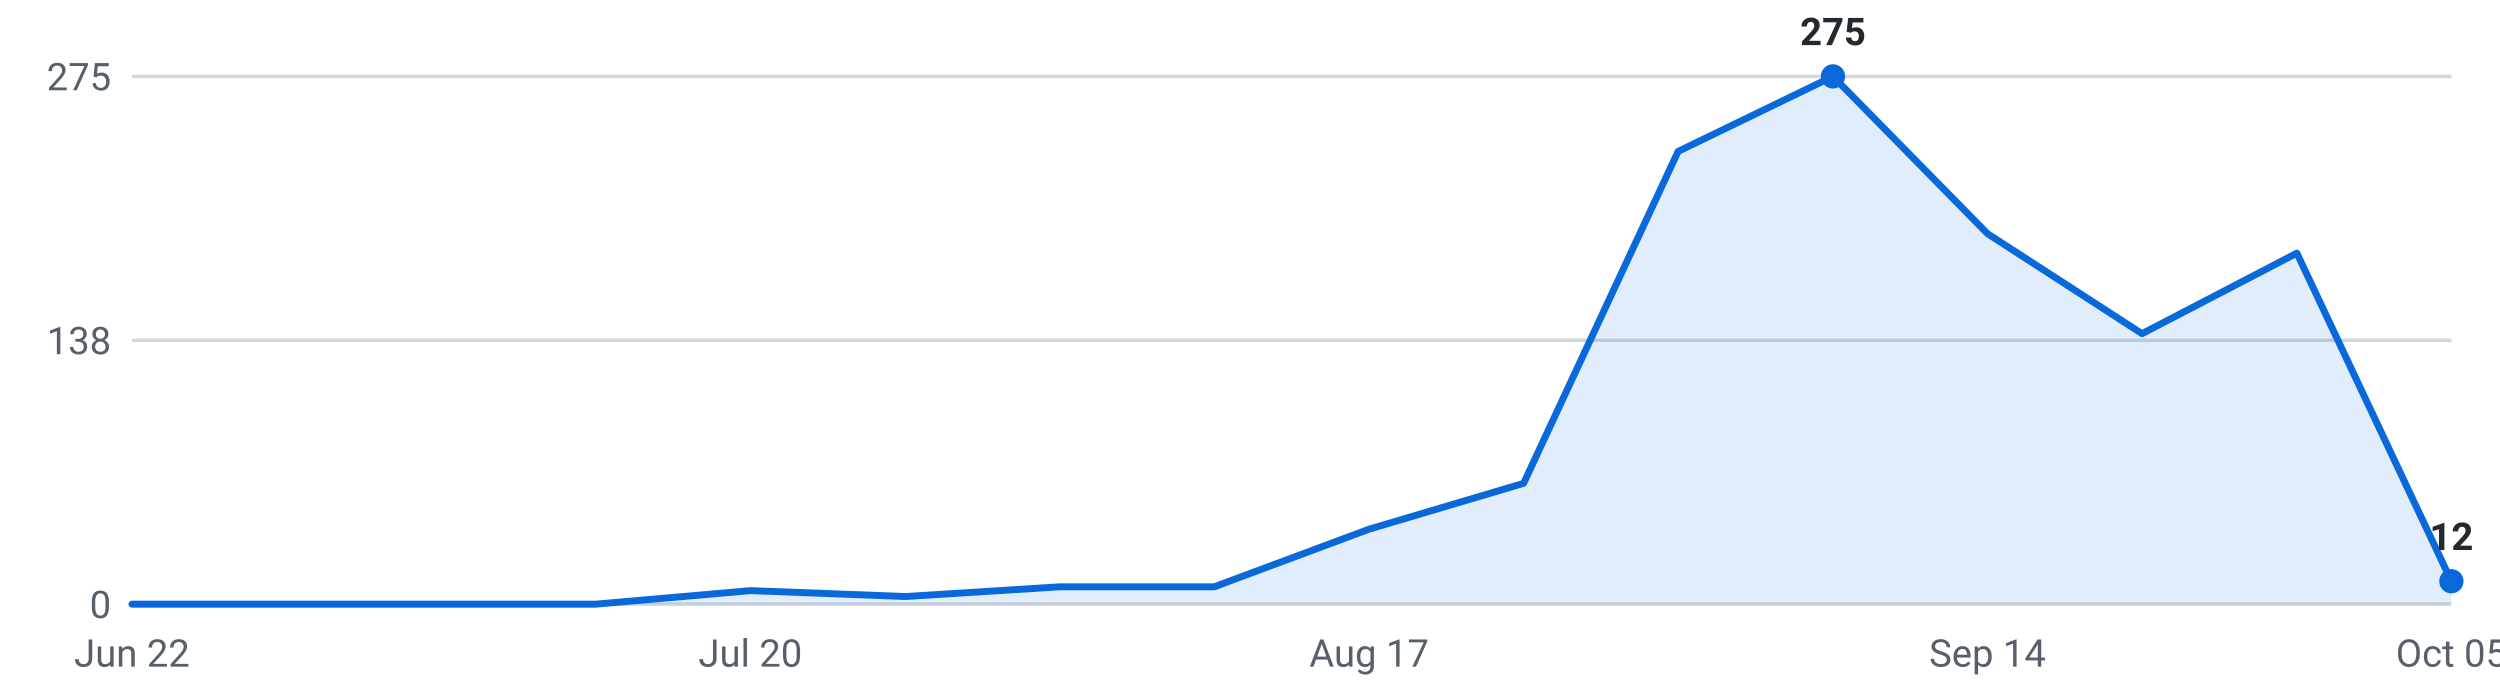
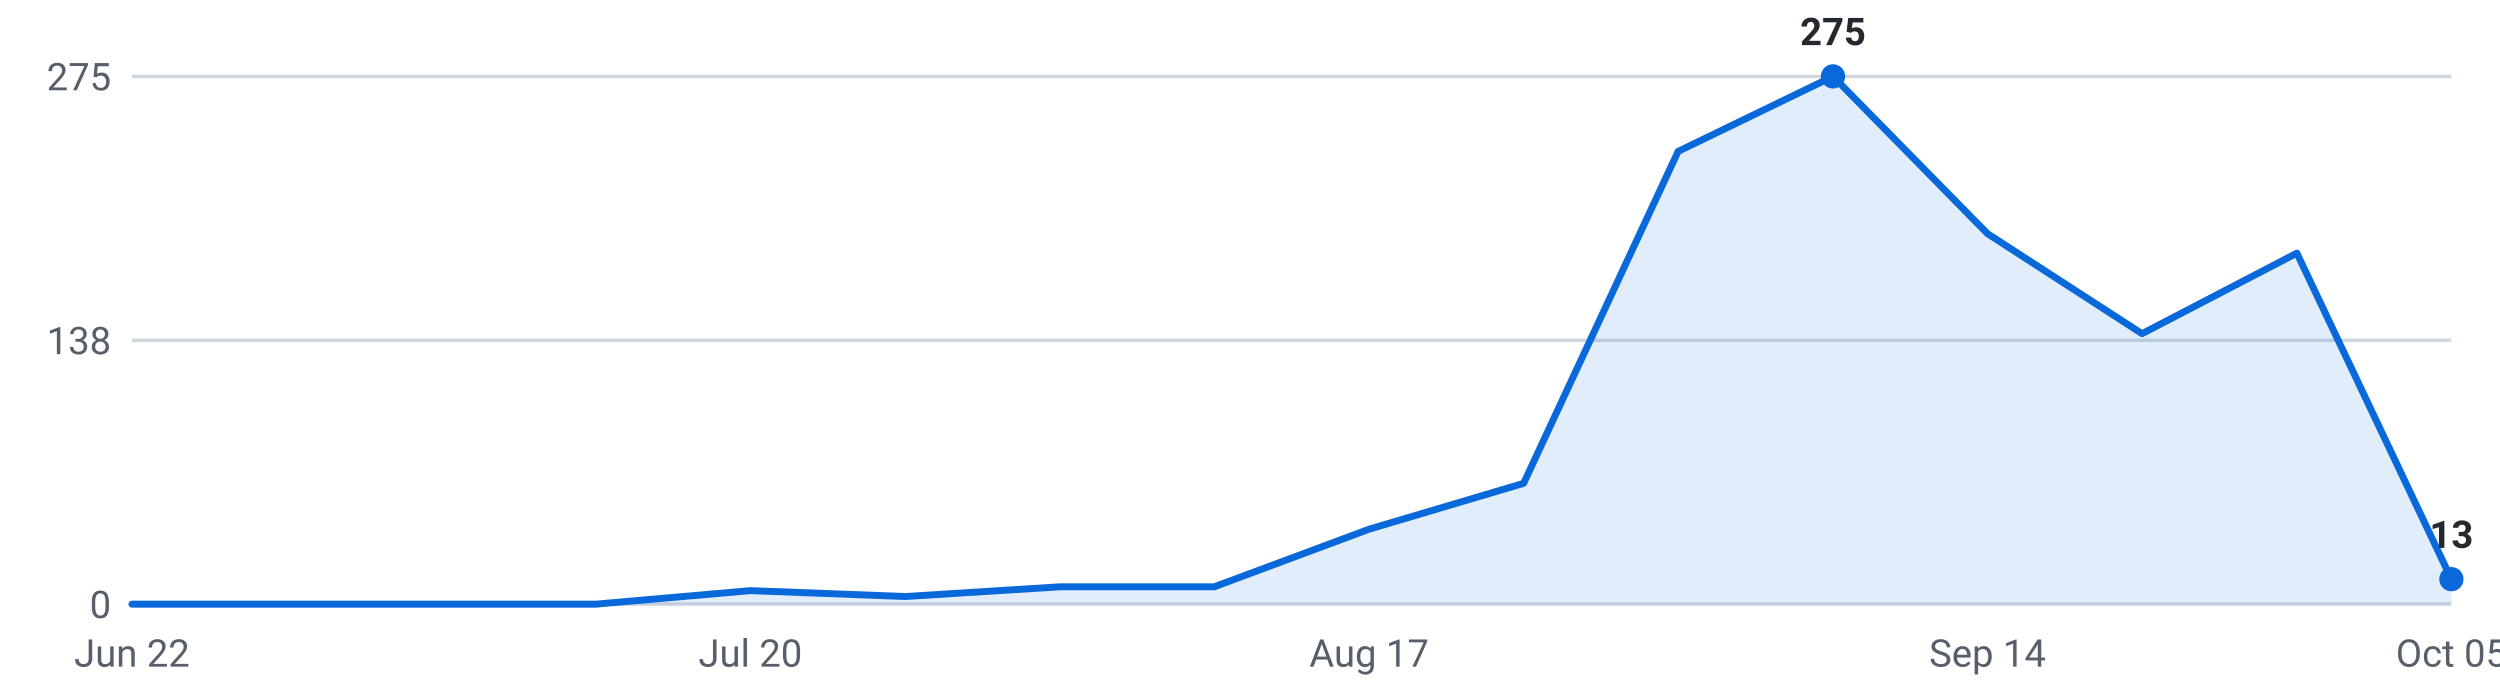
<svg xmlns="http://www.w3.org/2000/svg" viewBox="0 0 720 200" width="720" height="200" role="img" aria-label="Internships posted per week, last 16 weeks">
  <g font-family="-apple-system,Segoe UI,Roboto,sans-serif" font-size="11">
    <line x1="38" y1="174.0" x2="706" y2="174.0" stroke="#d0d7de" stroke-width="1" />
    <text x="32" y="178.0" text-anchor="end" fill="#57606a">0</text>
    <line x1="38" y1="98.0" x2="706" y2="98.0" stroke="#d0d7de" stroke-width="1" />
    <text x="32" y="102.0" text-anchor="end" fill="#57606a">138</text>
    <line x1="38" y1="22.0" x2="706" y2="22.0" stroke="#d0d7de" stroke-width="1" />
    <text x="32" y="26.0" text-anchor="end" fill="#57606a">275</text>
-     <path d="M38.0,174 L38.0,174.0 L82.5,174.0 L127.1,174.0 L171.6,174.0 L216.1,170.1 L260.7,171.8 L305.2,169.0 L349.7,169.0 L394.3,152.4 L438.8,139.2 L483.3,43.6 L527.9,22.0 L572.4,67.3 L616.9,96.1 L661.5,72.9 L706.0,167.4 L706.0,174 Z" fill="#0969da" fill-opacity="0.12" />
-     <polyline points="38.0,174.0 82.5,174.0 127.1,174.0 171.6,174.0 216.1,170.1 260.7,171.8 305.2,169.0 349.7,169.0 394.3,152.4 438.8,139.2 483.3,43.6 527.9,22.0 572.4,67.3 616.9,96.1 661.5,72.9 706.0,167.4" fill="none" stroke="#0969da" stroke-width="2" stroke-linejoin="round" stroke-linecap="round" />
+     <path d="M38.0,174 L38.0,174.0 L82.5,174.0 L127.1,174.0 L171.6,174.0 L216.1,170.1 L260.7,171.8 L305.2,169.0 L349.7,169.0 L394.3,152.4 L438.8,139.2 L483.3,43.6 L527.9,22.0 L572.4,67.3 L616.9,96.1 L661.5,72.9 L706.0,166.8 L706.0,174 Z" fill="#0969da" fill-opacity="0.12" />
+     <polyline points="38.0,174.0 82.5,174.0 127.1,174.0 171.6,174.0 216.1,170.1 260.7,171.8 305.2,169.0 349.7,169.0 394.3,152.4 438.8,139.2 483.3,43.6 527.9,22.0 572.4,67.3 616.9,96.1 661.5,72.9 706.0,166.8" fill="none" stroke="#0969da" stroke-width="2" stroke-linejoin="round" stroke-linecap="round" />
    <circle cx="527.9" cy="22.0" r="3.5" fill="#0969da" />
    <text x="527.9" y="13.0" text-anchor="middle" fill="#24292f" font-weight="600">275</text>
-     <circle cx="706.0" cy="167.4" r="3.5" fill="#0969da" />
-     <text x="706.0" y="158.4" text-anchor="middle" fill="#24292f" font-weight="600">12</text>
+     <circle cx="706.0" cy="166.8" r="3.5" fill="#0969da" />
+     <text x="706.0" y="157.8" text-anchor="middle" fill="#24292f" font-weight="600">13</text>
    <text x="38.0" y="192" text-anchor="middle" fill="#57606a">Jun 22</text>
    <text x="216.1" y="192" text-anchor="middle" fill="#57606a">Jul 20</text>
    <text x="394.3" y="192" text-anchor="middle" fill="#57606a">Aug 17</text>
    <text x="572.4" y="192" text-anchor="middle" fill="#57606a">Sep 14</text>
    <text x="706.0" y="192" text-anchor="middle" fill="#57606a">Oct 05</text>
  </g>
</svg>
